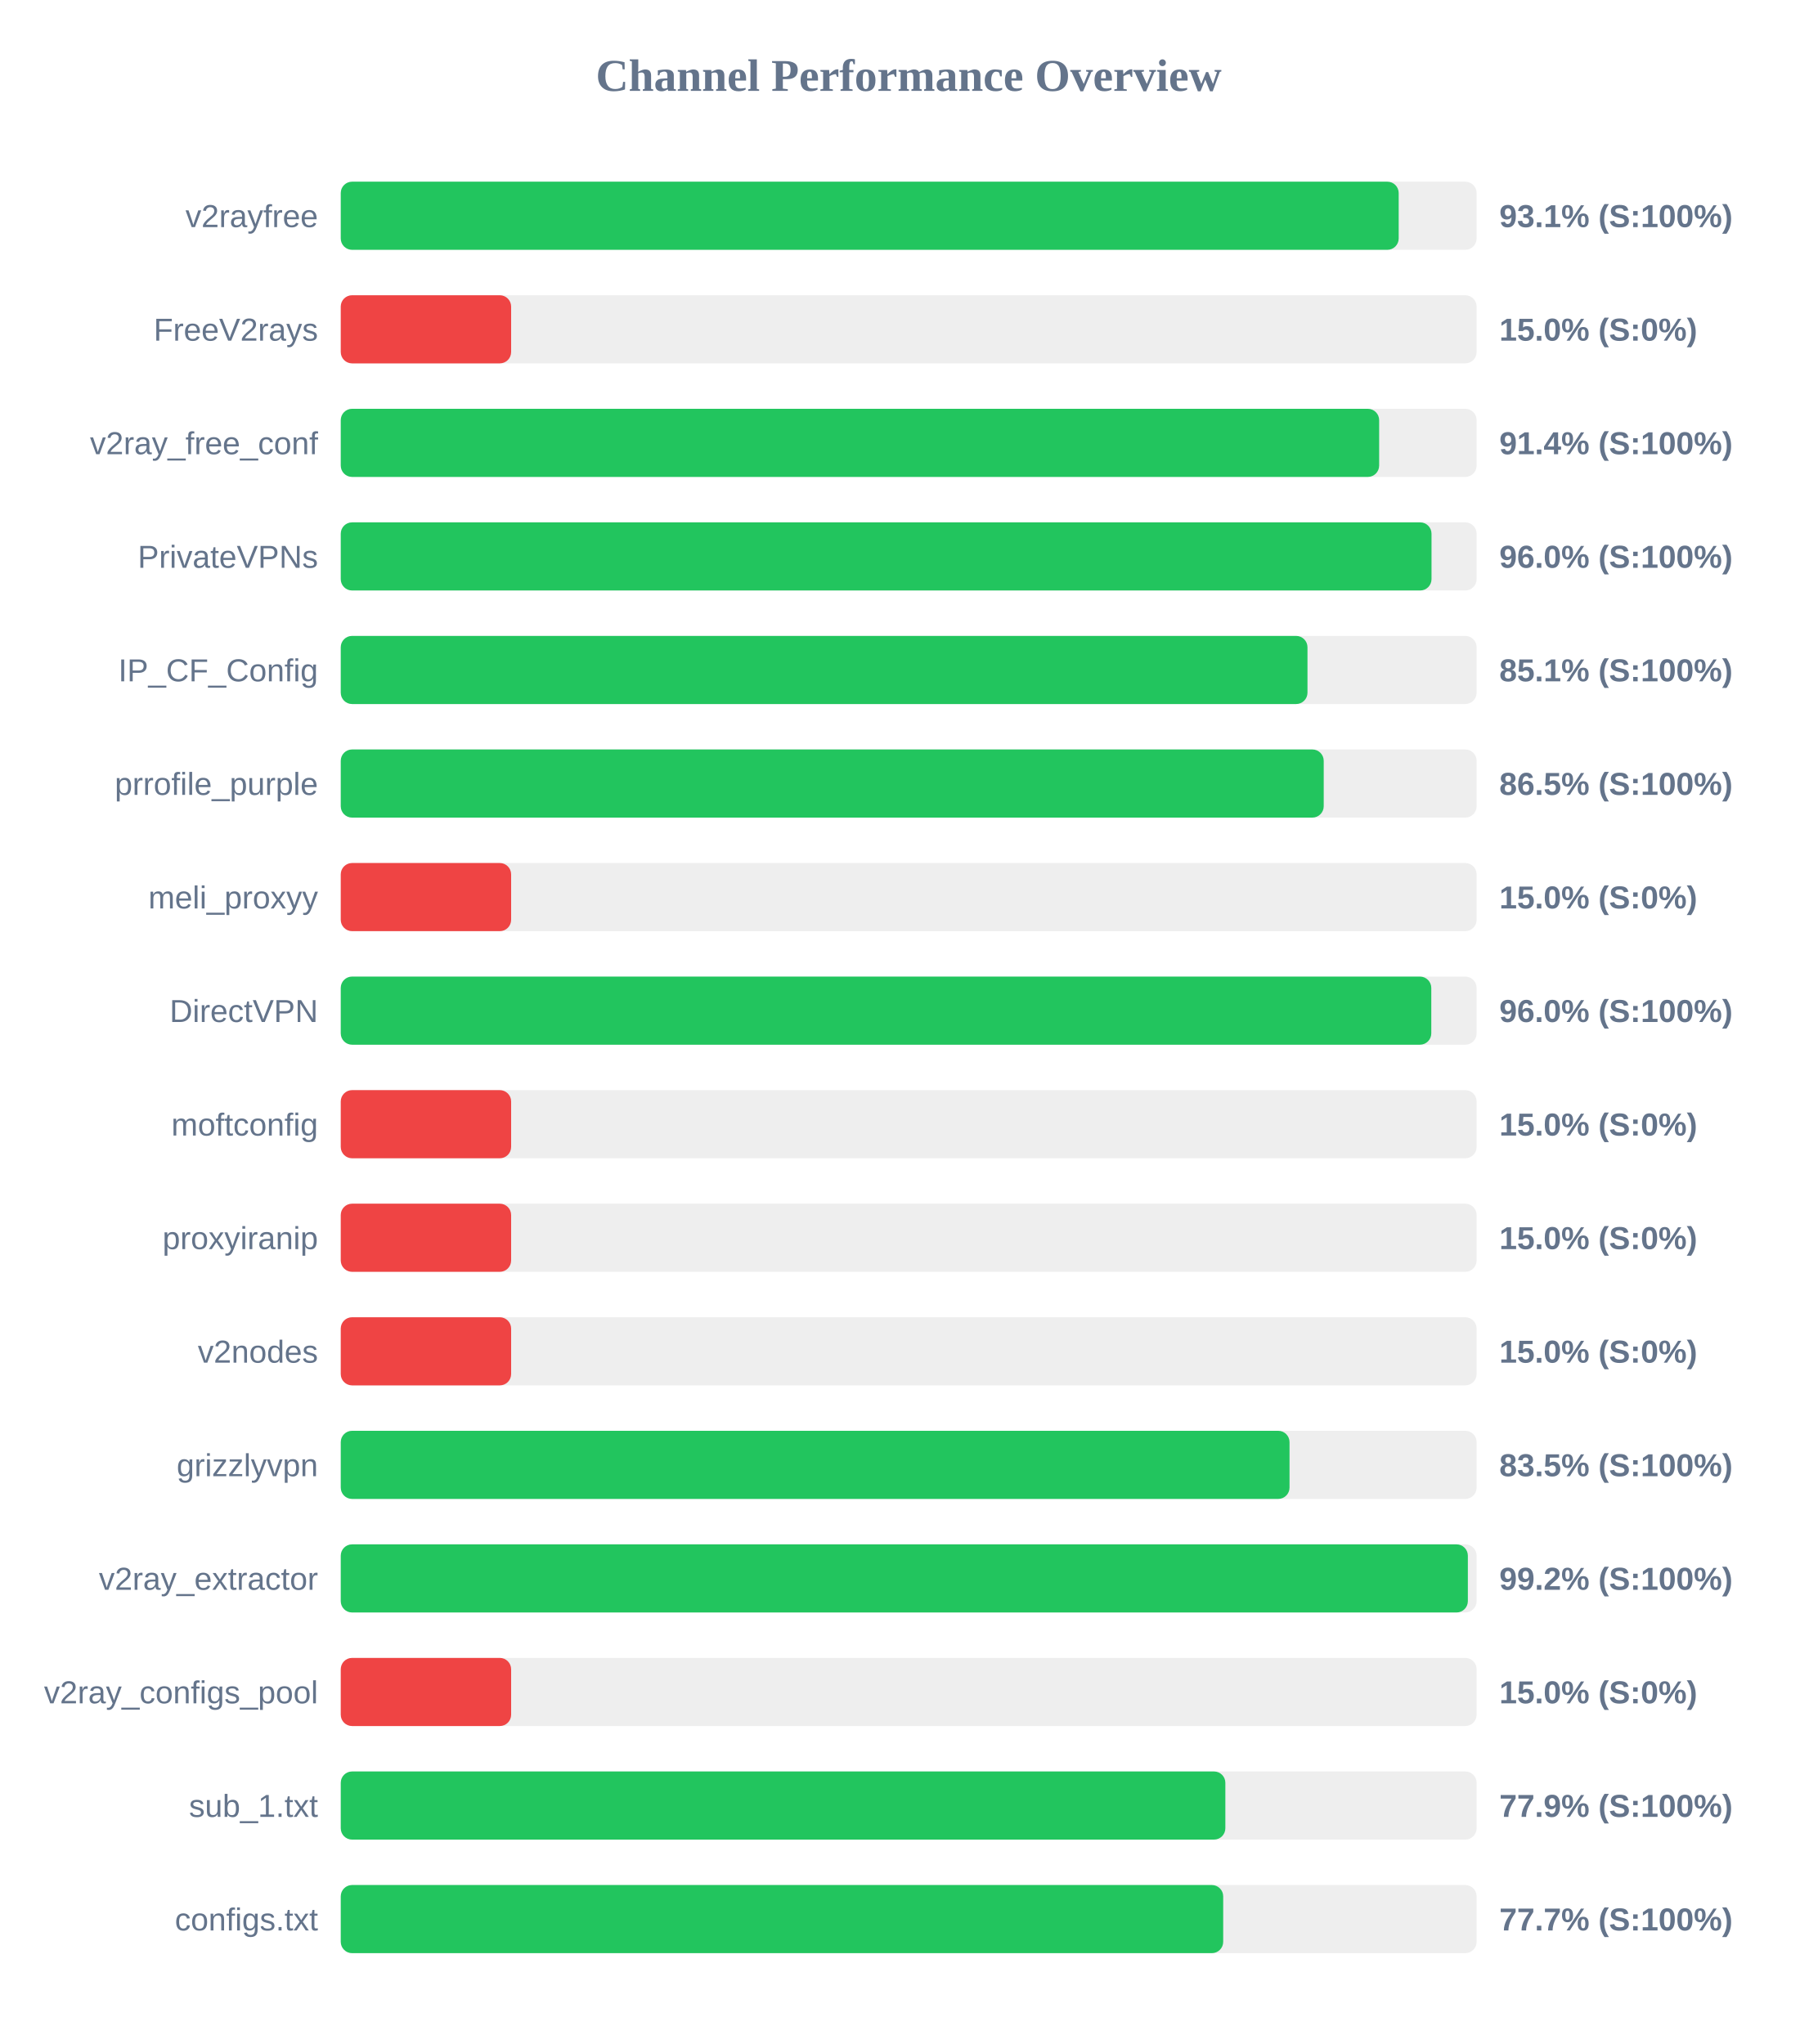
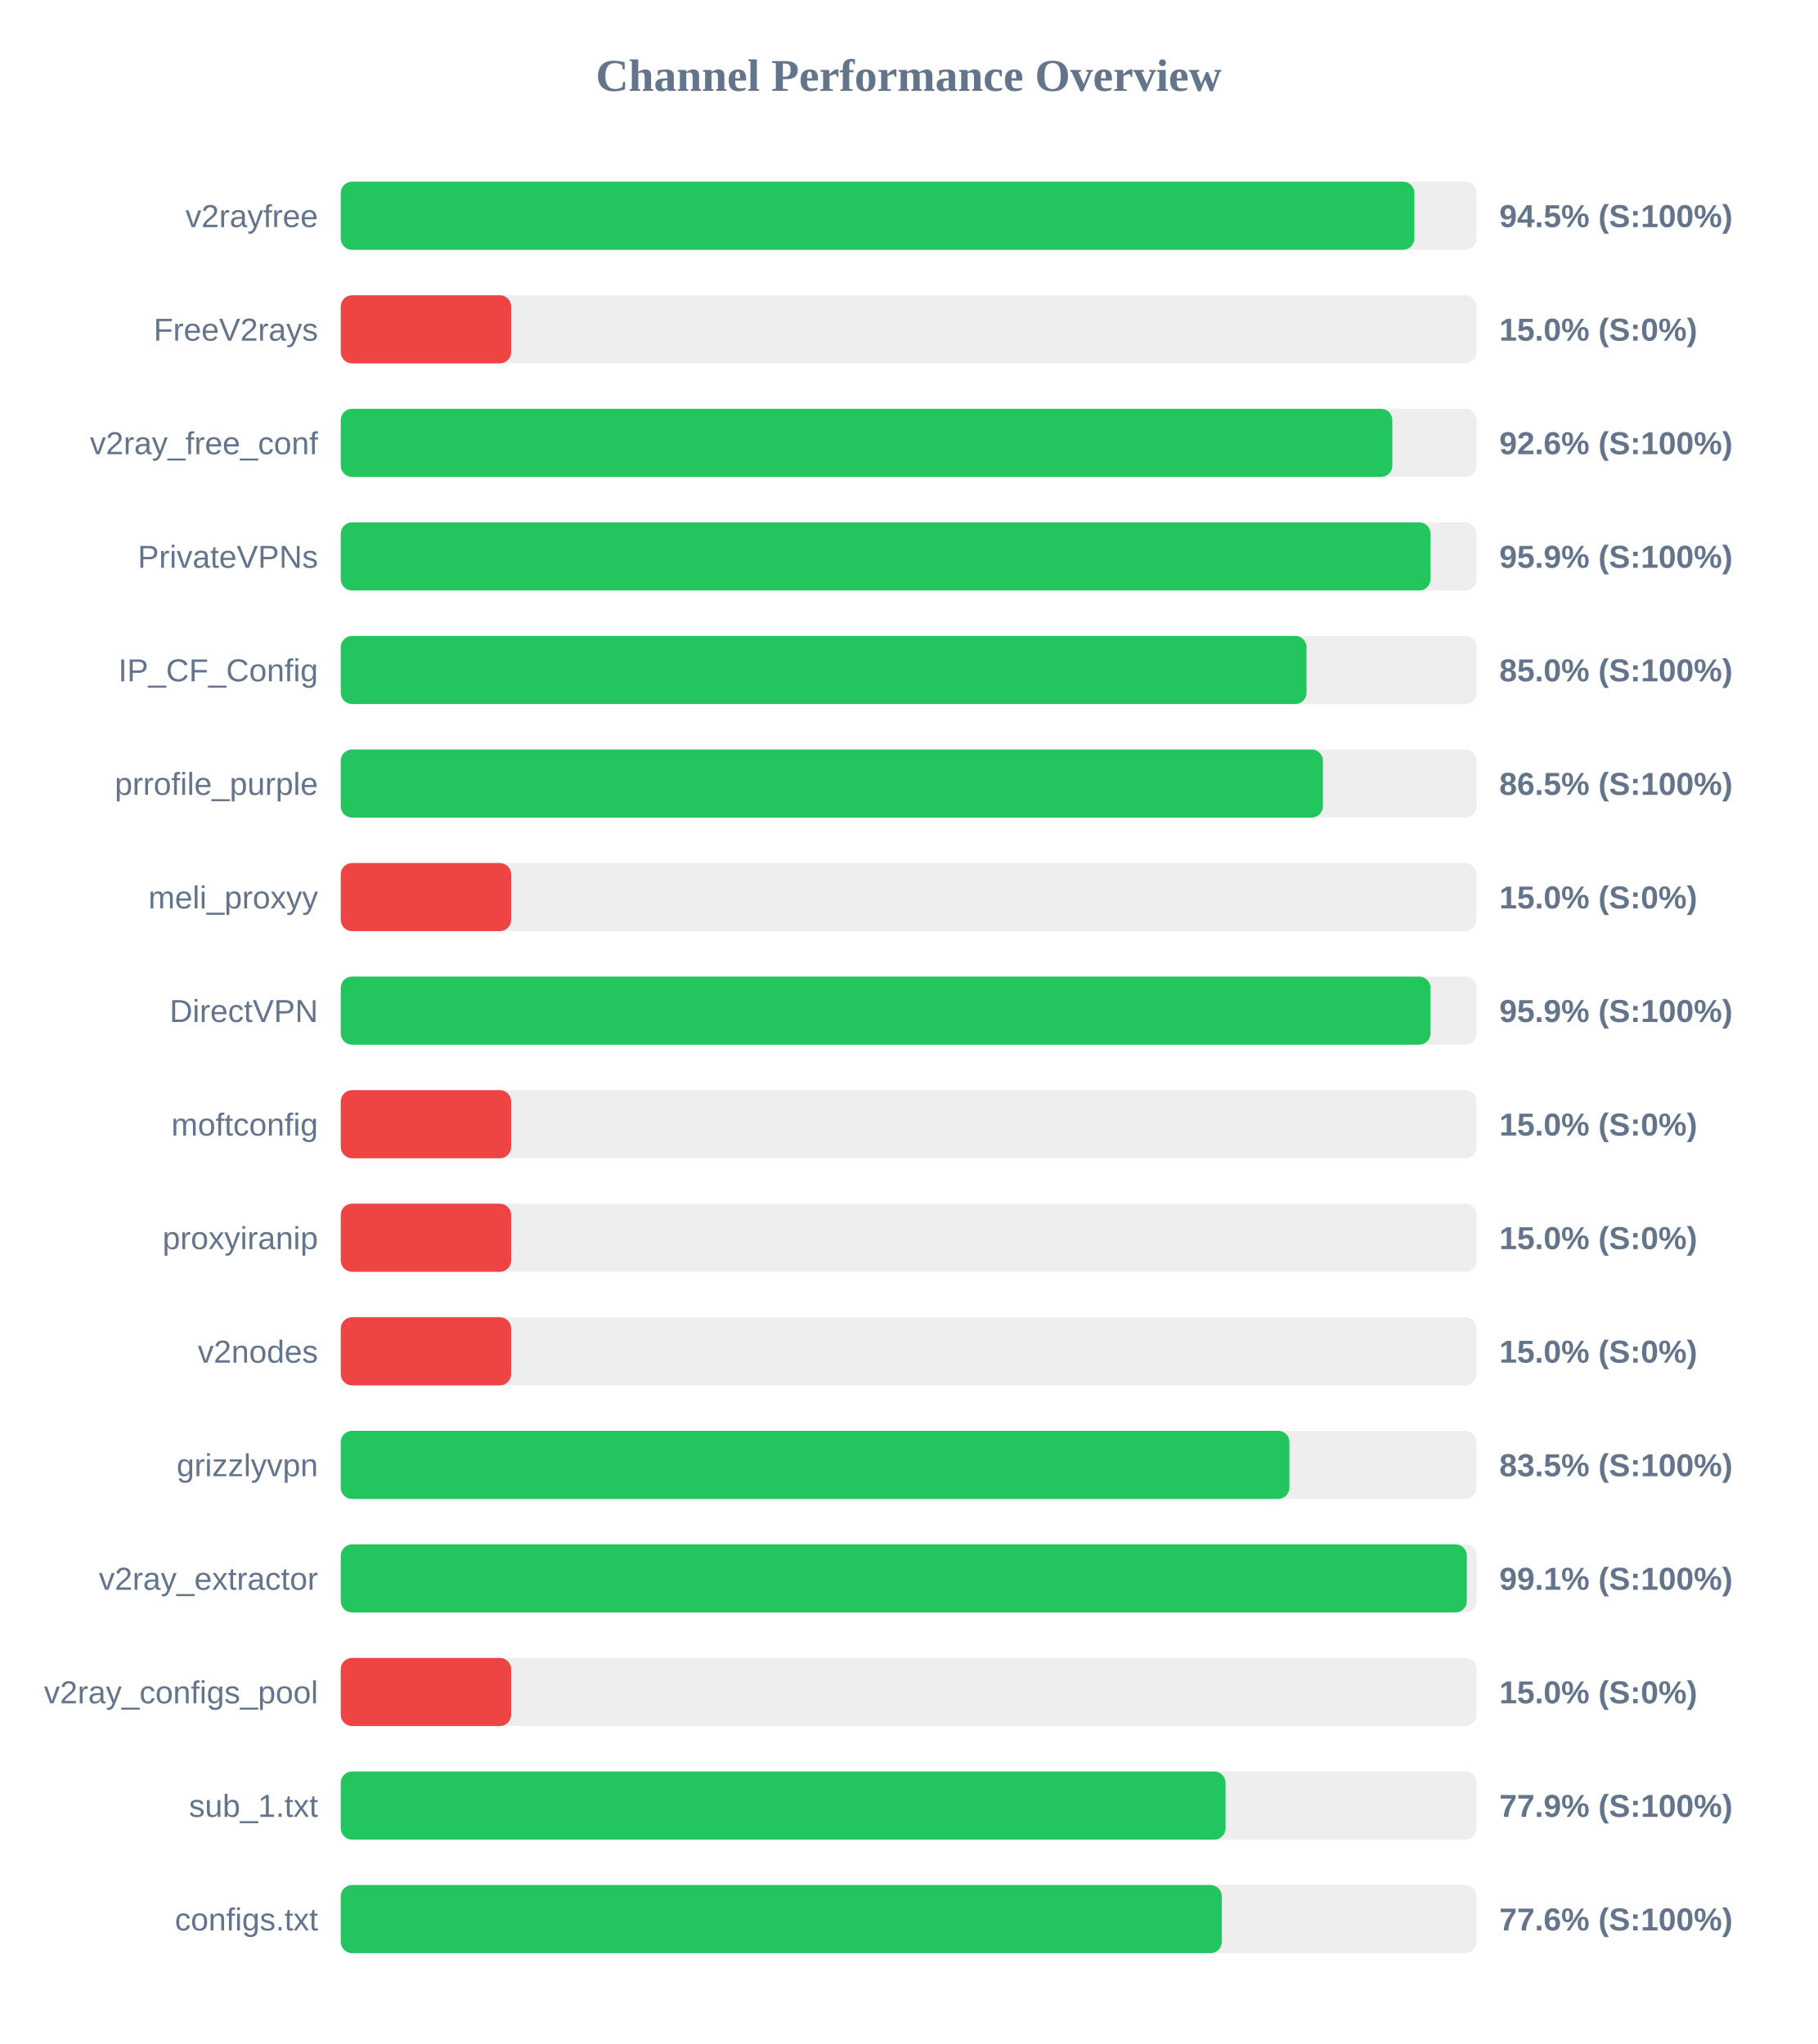
<svg xmlns="http://www.w3.org/2000/svg" width="800" height="900" version="1.1">
  <style>
        .row { font: 14px Arial; fill: #64748b; }
        .score { font: bold 14px Arial; fill: #64748b; }
    </style>
  <text x="400" y="40" text-anchor="middle" font-size="20px" font-weight="bold" fill="#64748b">Channel Performance Overview</text>
  <rect x="150" y="80" width="500" height="30" fill="#eee" rx="5" />
-   <rect x="150" y="80" width="465.7" height="30" fill="#22c55e" rx="5" />
+   <rect x="150" y="80" width="472.6" height="30" fill="#22c55e" rx="5" />
  <text x="140" y="100" text-anchor="end" class="row">v2rayfree</text>
-   <text x="660" y="100" text-anchor="start" class="score">93.1% (S:100%)</text>
+   <text x="660" y="100" text-anchor="start" class="score">94.5% (S:100%)</text>
  <rect x="150" y="130" width="500" height="30" fill="#eee" rx="5" />
  <rect x="150" y="130" width="75.0" height="30" fill="#ef4444" rx="5" />
  <text x="140" y="150" text-anchor="end" class="row">FreeV2rays</text>
  <text x="660" y="150" text-anchor="start" class="score">15.0% (S:0%)</text>
  <rect x="150" y="180" width="500" height="30" fill="#eee" rx="5" />
-   <rect x="150" y="180" width="457.1" height="30" fill="#22c55e" rx="5" />
+   <rect x="150" y="180" width="462.9" height="30" fill="#22c55e" rx="5" />
  <text x="140" y="200" text-anchor="end" class="row">v2ray_free_conf</text>
-   <text x="660" y="200" text-anchor="start" class="score">91.4% (S:100%)</text>
+   <text x="660" y="200" text-anchor="start" class="score">92.6% (S:100%)</text>
  <rect x="150" y="230" width="500" height="30" fill="#eee" rx="5" />
-   <rect x="150" y="230" width="480.15" height="30" fill="#22c55e" rx="5" />
+   <rect x="150" y="230" width="479.7" height="30" fill="#22c55e" rx="5" />
  <text x="140" y="250" text-anchor="end" class="row">PrivateVPNs</text>
-   <text x="660" y="250" text-anchor="start" class="score">96.0% (S:100%)</text>
+   <text x="660" y="250" text-anchor="start" class="score">95.9% (S:100%)</text>
  <rect x="150" y="280" width="500" height="30" fill="#eee" rx="5" />
-   <rect x="150" y="280" width="425.55" height="30" fill="#22c55e" rx="5" />
+   <rect x="150" y="280" width="425.15" height="30" fill="#22c55e" rx="5" />
  <text x="140" y="300" text-anchor="end" class="row">IP_CF_Config</text>
-   <text x="660" y="300" text-anchor="start" class="score">85.1% (S:100%)</text>
+   <text x="660" y="300" text-anchor="start" class="score">85.0% (S:100%)</text>
  <rect x="150" y="330" width="500" height="30" fill="#eee" rx="5" />
-   <rect x="150" y="330" width="432.7" height="30" fill="#22c55e" rx="5" />
+   <rect x="150" y="330" width="432.35" height="30" fill="#22c55e" rx="5" />
  <text x="140" y="350" text-anchor="end" class="row">prrofile_purple</text>
  <text x="660" y="350" text-anchor="start" class="score">86.5% (S:100%)</text>
  <rect x="150" y="380" width="500" height="30" fill="#eee" rx="5" />
  <rect x="150" y="380" width="75.0" height="30" fill="#ef4444" rx="5" />
  <text x="140" y="400" text-anchor="end" class="row">meli_proxyy</text>
  <text x="660" y="400" text-anchor="start" class="score">15.0% (S:0%)</text>
  <rect x="150" y="430" width="500" height="30" fill="#eee" rx="5" />
-   <rect x="150" y="430" width="480.05" height="30" fill="#22c55e" rx="5" />
+   <rect x="150" y="430" width="479.7" height="30" fill="#22c55e" rx="5" />
  <text x="140" y="450" text-anchor="end" class="row">DirectVPN</text>
-   <text x="660" y="450" text-anchor="start" class="score">96.0% (S:100%)</text>
+   <text x="660" y="450" text-anchor="start" class="score">95.9% (S:100%)</text>
  <rect x="150" y="480" width="500" height="30" fill="#eee" rx="5" />
  <rect x="150" y="480" width="75.0" height="30" fill="#ef4444" rx="5" />
  <text x="140" y="500" text-anchor="end" class="row">moftconfig</text>
  <text x="660" y="500" text-anchor="start" class="score">15.0% (S:0%)</text>
  <rect x="150" y="530" width="500" height="30" fill="#eee" rx="5" />
  <rect x="150" y="530" width="75.0" height="30" fill="#ef4444" rx="5" />
  <text x="140" y="550" text-anchor="end" class="row">proxyiranip</text>
  <text x="660" y="550" text-anchor="start" class="score">15.0% (S:0%)</text>
  <rect x="150" y="580" width="500" height="30" fill="#eee" rx="5" />
  <rect x="150" y="580" width="75.0" height="30" fill="#ef4444" rx="5" />
  <text x="140" y="600" text-anchor="end" class="row">v2nodes</text>
  <text x="660" y="600" text-anchor="start" class="score">15.0% (S:0%)</text>
  <rect x="150" y="630" width="500" height="30" fill="#eee" rx="5" />
-   <rect x="150" y="630" width="417.65" height="30" fill="#22c55e" rx="5" />
+   <rect x="150" y="630" width="417.6" height="30" fill="#22c55e" rx="5" />
  <text x="140" y="650" text-anchor="end" class="row">grizzlyvpn</text>
  <text x="660" y="650" text-anchor="start" class="score">83.5% (S:100%)</text>
  <rect x="150" y="680" width="500" height="30" fill="#eee" rx="5" />
-   <rect x="150" y="680" width="496.15" height="30" fill="#22c55e" rx="5" />
+   <rect x="150" y="680" width="495.7" height="30" fill="#22c55e" rx="5" />
  <text x="140" y="700" text-anchor="end" class="row">v2ray_extractor</text>
-   <text x="660" y="700" text-anchor="start" class="score">99.2% (S:100%)</text>
+   <text x="660" y="700" text-anchor="start" class="score">99.1% (S:100%)</text>
  <rect x="150" y="730" width="500" height="30" fill="#eee" rx="5" />
  <rect x="150" y="730" width="75.0" height="30" fill="#ef4444" rx="5" />
  <text x="140" y="750" text-anchor="end" class="row">v2ray_configs_pool</text>
  <text x="660" y="750" text-anchor="start" class="score">15.0% (S:0%)</text>
  <rect x="150" y="780" width="500" height="30" fill="#eee" rx="5" />
-   <rect x="150" y="780" width="389.4" height="30" fill="#22c55e" rx="5" />
+   <rect x="150" y="780" width="389.5" height="30" fill="#22c55e" rx="5" />
  <text x="140" y="800" text-anchor="end" class="row">sub_1.txt</text>
  <text x="660" y="800" text-anchor="start" class="score">77.9% (S:100%)</text>
  <rect x="150" y="830" width="500" height="30" fill="#eee" rx="5" />
-   <rect x="150" y="830" width="388.45" height="30" fill="#22c55e" rx="5" />
+   <rect x="150" y="830" width="387.85" height="30" fill="#22c55e" rx="5" />
  <text x="140" y="850" text-anchor="end" class="row">configs.txt</text>
-   <text x="660" y="850" text-anchor="start" class="score">77.7% (S:100%)</text>
+   <text x="660" y="850" text-anchor="start" class="score">77.6% (S:100%)</text>
</svg>
